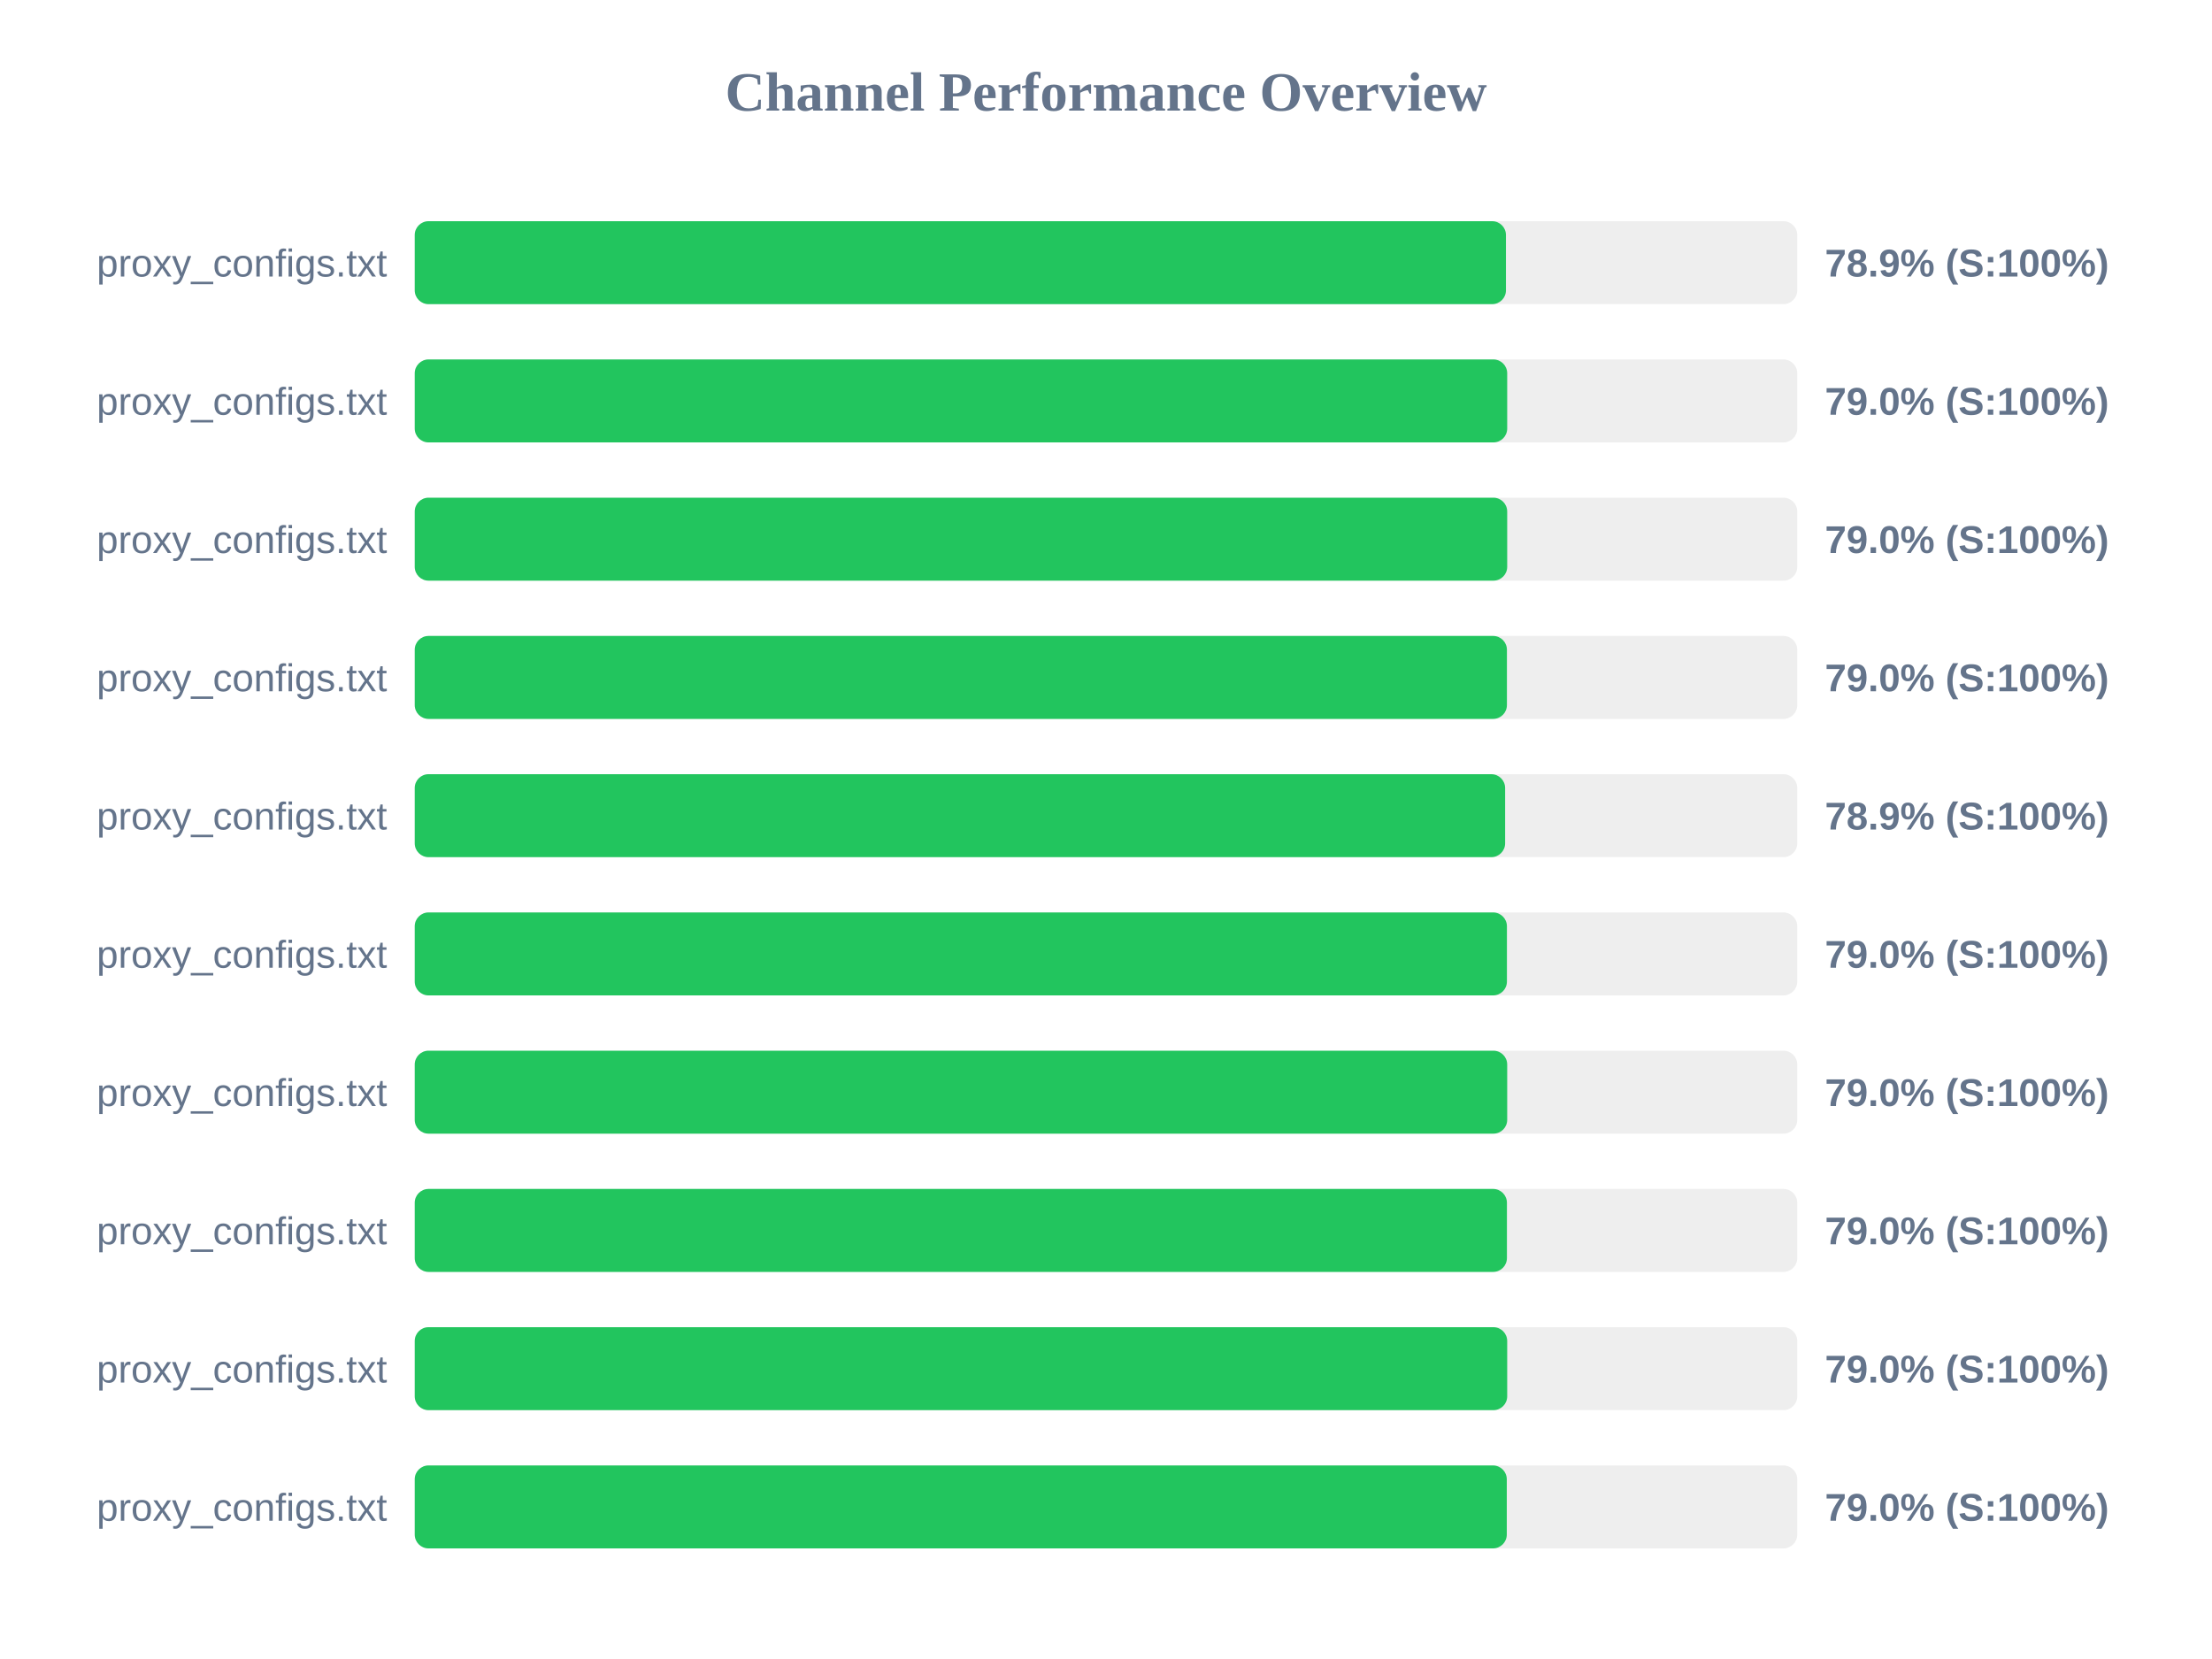
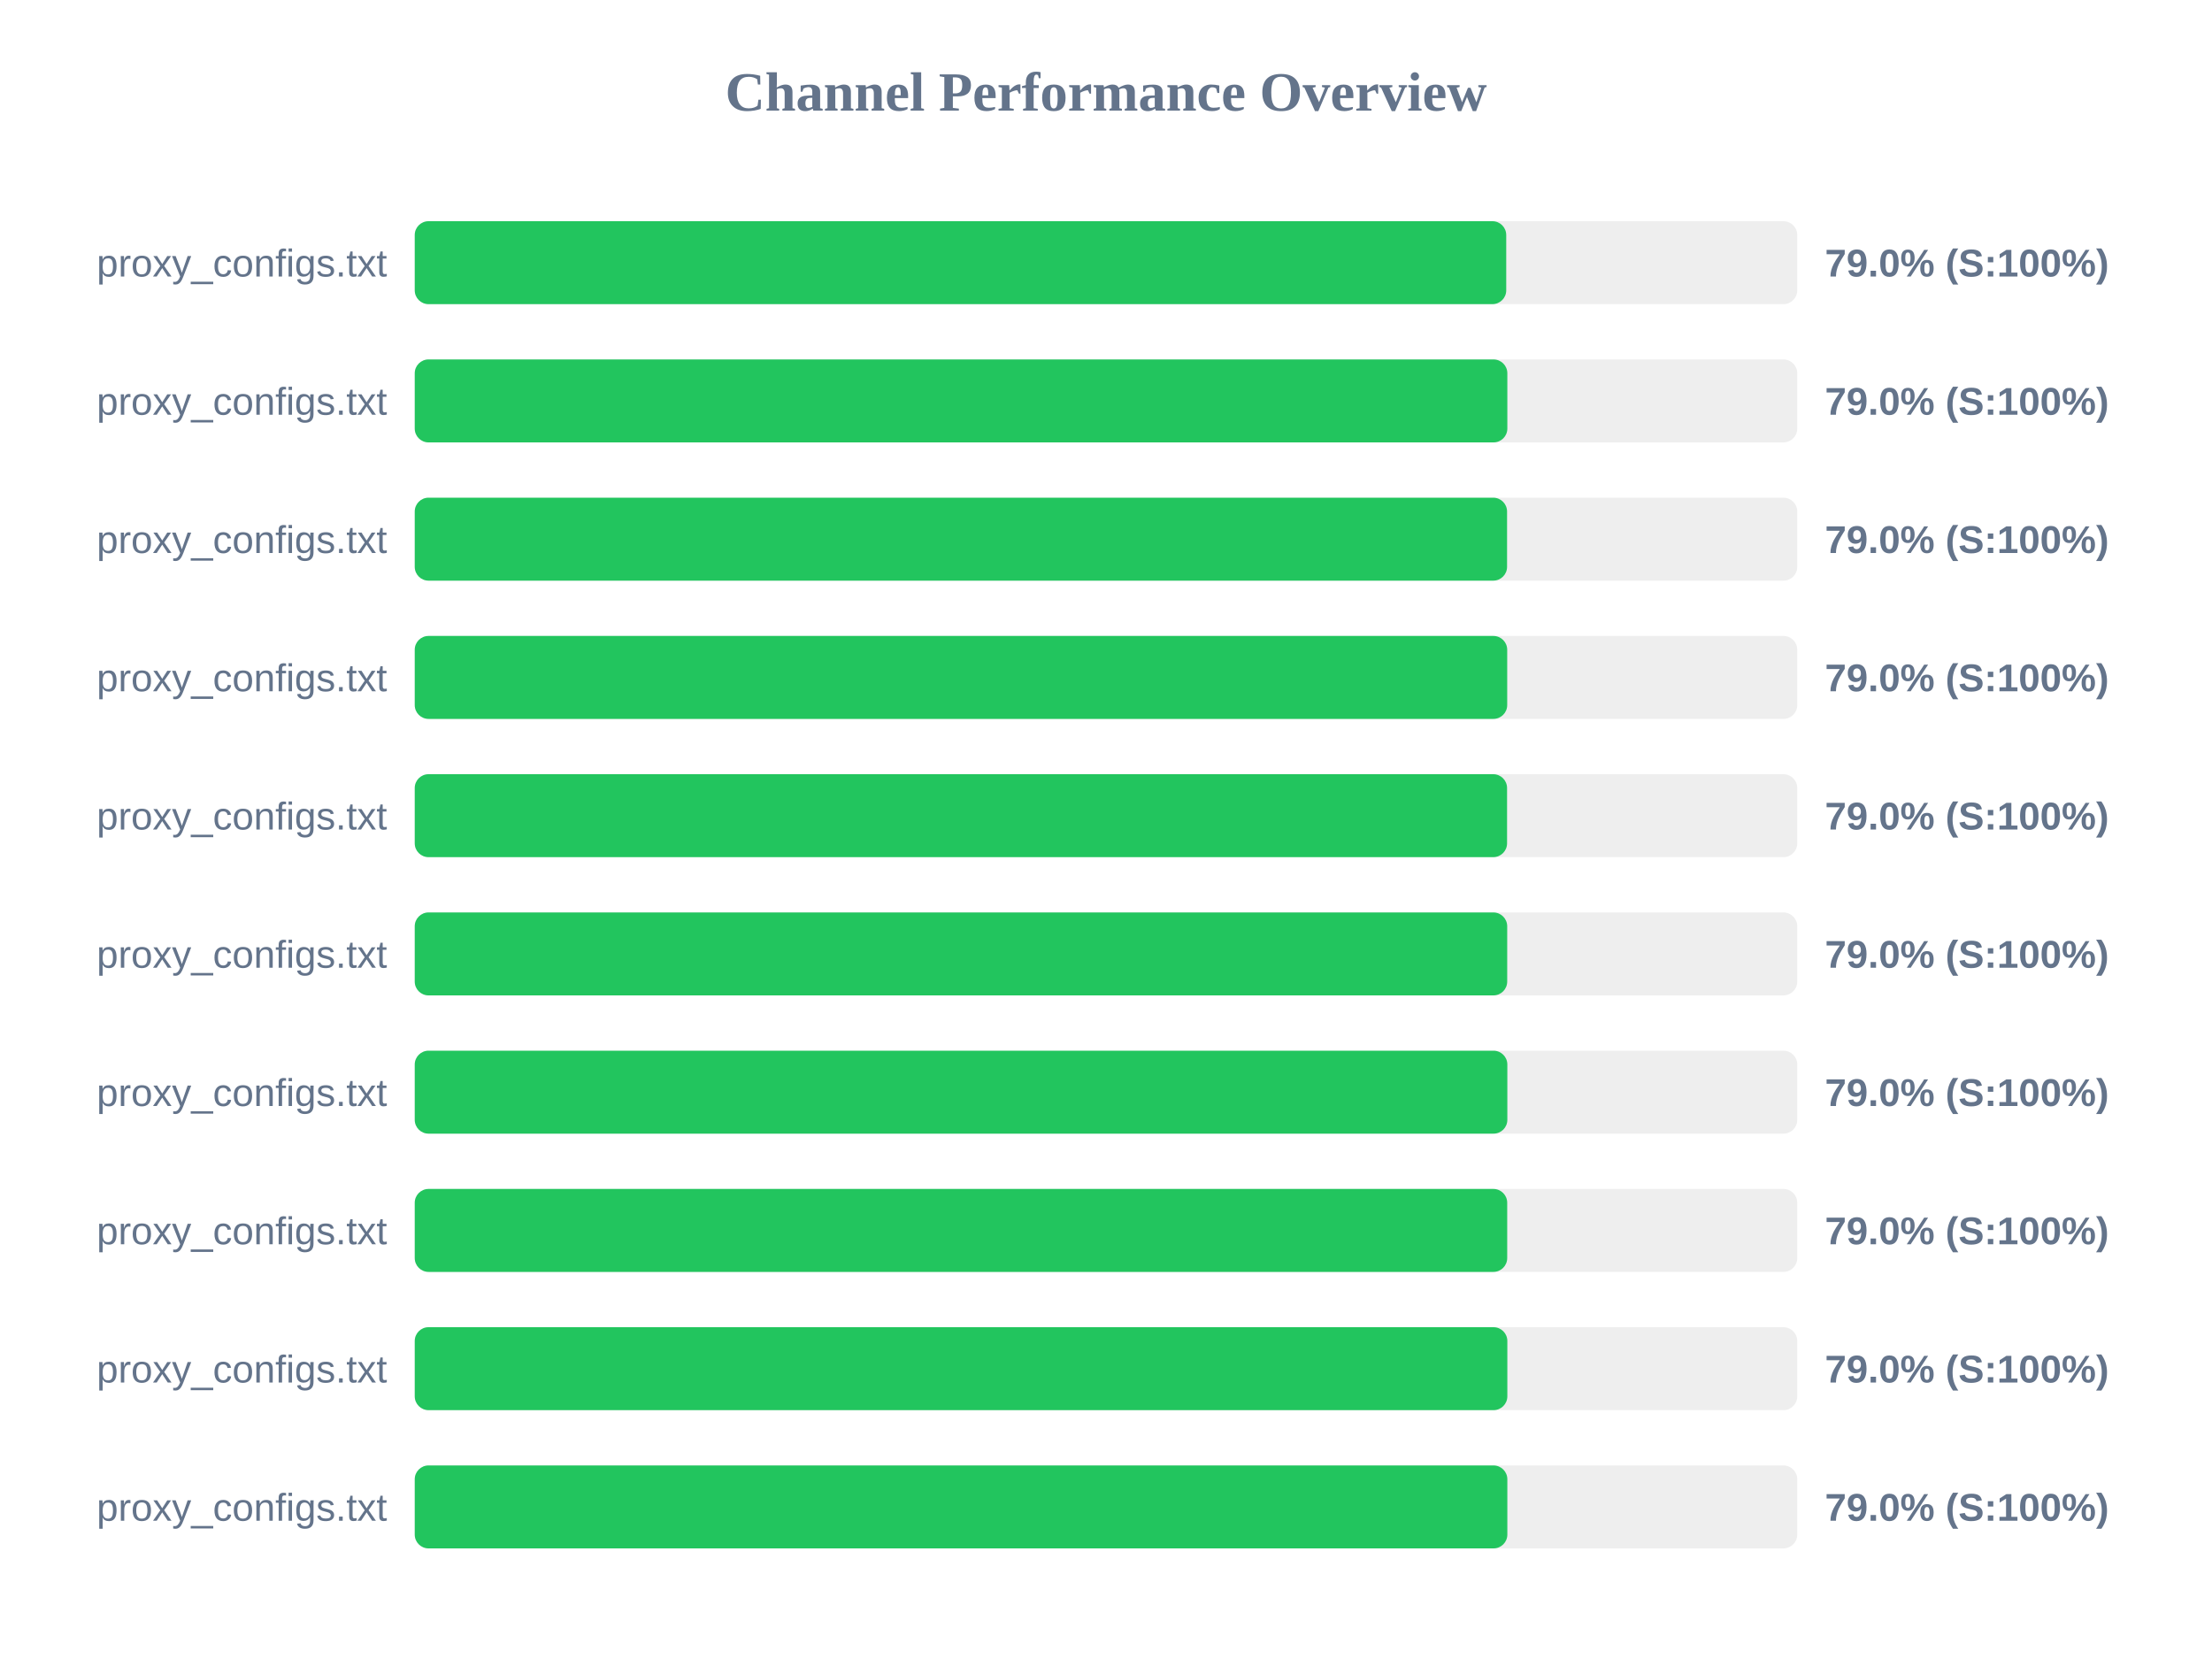
<svg xmlns="http://www.w3.org/2000/svg" width="800" height="600" version="1.1">
  <style>
        .row { font: 14px Arial; fill: #64748b; }
        .score { font: bold 14px Arial; fill: #64748b; }
    </style>
  <text x="400" y="40" text-anchor="middle" font-size="20px" font-weight="bold" fill="#64748b">Channel Performance Overview</text>
  <rect x="150" y="80" width="500" height="30" fill="#eee" rx="5" />
-   <rect x="150" y="80" width="394.65" height="30" fill="#22c55e" rx="5" />
+   <rect x="150" y="80" width="394.75" height="30" fill="#22c55e" rx="5" />
  <text x="140" y="100" text-anchor="end" class="row">proxy_configs.txt</text>
-   <text x="660" y="100" text-anchor="start" class="score">78.9% (S:100%)</text>
+   <text x="660" y="100" text-anchor="start" class="score">79.0% (S:100%)</text>
  <rect x="150" y="130" width="500" height="30" fill="#eee" rx="5" />
-   <rect x="150" y="130" width="395.1" height="30" fill="#22c55e" rx="5" />
+   <rect x="150" y="130" width="395.15" height="30" fill="#22c55e" rx="5" />
  <text x="140" y="150" text-anchor="end" class="row">proxy_configs.txt</text>
  <text x="660" y="150" text-anchor="start" class="score">79.0% (S:100%)</text>
  <rect x="150" y="180" width="500" height="30" fill="#eee" rx="5" />
-   <rect x="150" y="180" width="395.1" height="30" fill="#22c55e" rx="5" />
+   <rect x="150" y="180" width="395.05" height="30" fill="#22c55e" rx="5" />
  <text x="140" y="200" text-anchor="end" class="row">proxy_configs.txt</text>
  <text x="660" y="200" text-anchor="start" class="score">79.0% (S:100%)</text>
  <rect x="150" y="230" width="500" height="30" fill="#eee" rx="5" />
-   <rect x="150" y="230" width="395.0" height="30" fill="#22c55e" rx="5" />
+   <rect x="150" y="230" width="395.1" height="30" fill="#22c55e" rx="5" />
  <text x="140" y="250" text-anchor="end" class="row">proxy_configs.txt</text>
  <text x="660" y="250" text-anchor="start" class="score">79.0% (S:100%)</text>
  <rect x="150" y="280" width="500" height="30" fill="#eee" rx="5" />
-   <rect x="150" y="280" width="394.35" height="30" fill="#22c55e" rx="5" />
+   <rect x="150" y="280" width="395.05" height="30" fill="#22c55e" rx="5" />
  <text x="140" y="300" text-anchor="end" class="row">proxy_configs.txt</text>
-   <text x="660" y="300" text-anchor="start" class="score">78.9% (S:100%)</text>
+   <text x="660" y="300" text-anchor="start" class="score">79.0% (S:100%)</text>
  <rect x="150" y="330" width="500" height="30" fill="#eee" rx="5" />
-   <rect x="150" y="330" width="395.0" height="30" fill="#22c55e" rx="5" />
+   <rect x="150" y="330" width="395.1" height="30" fill="#22c55e" rx="5" />
  <text x="140" y="350" text-anchor="end" class="row">proxy_configs.txt</text>
  <text x="660" y="350" text-anchor="start" class="score">79.0% (S:100%)</text>
  <rect x="150" y="380" width="500" height="30" fill="#eee" rx="5" />
-   <rect x="150" y="380" width="395.1" height="30" fill="#22c55e" rx="5" />
+   <rect x="150" y="380" width="395.15" height="30" fill="#22c55e" rx="5" />
  <text x="140" y="400" text-anchor="end" class="row">proxy_configs.txt</text>
  <text x="660" y="400" text-anchor="start" class="score">79.0% (S:100%)</text>
  <rect x="150" y="430" width="500" height="30" fill="#eee" rx="5" />
-   <rect x="150" y="430" width="395.0" height="30" fill="#22c55e" rx="5" />
+   <rect x="150" y="430" width="395.1" height="30" fill="#22c55e" rx="5" />
  <text x="140" y="450" text-anchor="end" class="row">proxy_configs.txt</text>
  <text x="660" y="450" text-anchor="start" class="score">79.0% (S:100%)</text>
  <rect x="150" y="480" width="500" height="30" fill="#eee" rx="5" />
-   <rect x="150" y="480" width="395.1" height="30" fill="#22c55e" rx="5" />
+   <rect x="150" y="480" width="395.15" height="30" fill="#22c55e" rx="5" />
  <text x="140" y="500" text-anchor="end" class="row">proxy_configs.txt</text>
  <text x="660" y="500" text-anchor="start" class="score">79.0% (S:100%)</text>
  <rect x="150" y="530" width="500" height="30" fill="#eee" rx="5" />
-   <rect x="150" y="530" width="394.95" height="30" fill="#22c55e" rx="5" />
+   <rect x="150" y="530" width="395.15" height="30" fill="#22c55e" rx="5" />
  <text x="140" y="550" text-anchor="end" class="row">proxy_configs.txt</text>
  <text x="660" y="550" text-anchor="start" class="score">79.0% (S:100%)</text>
</svg>
